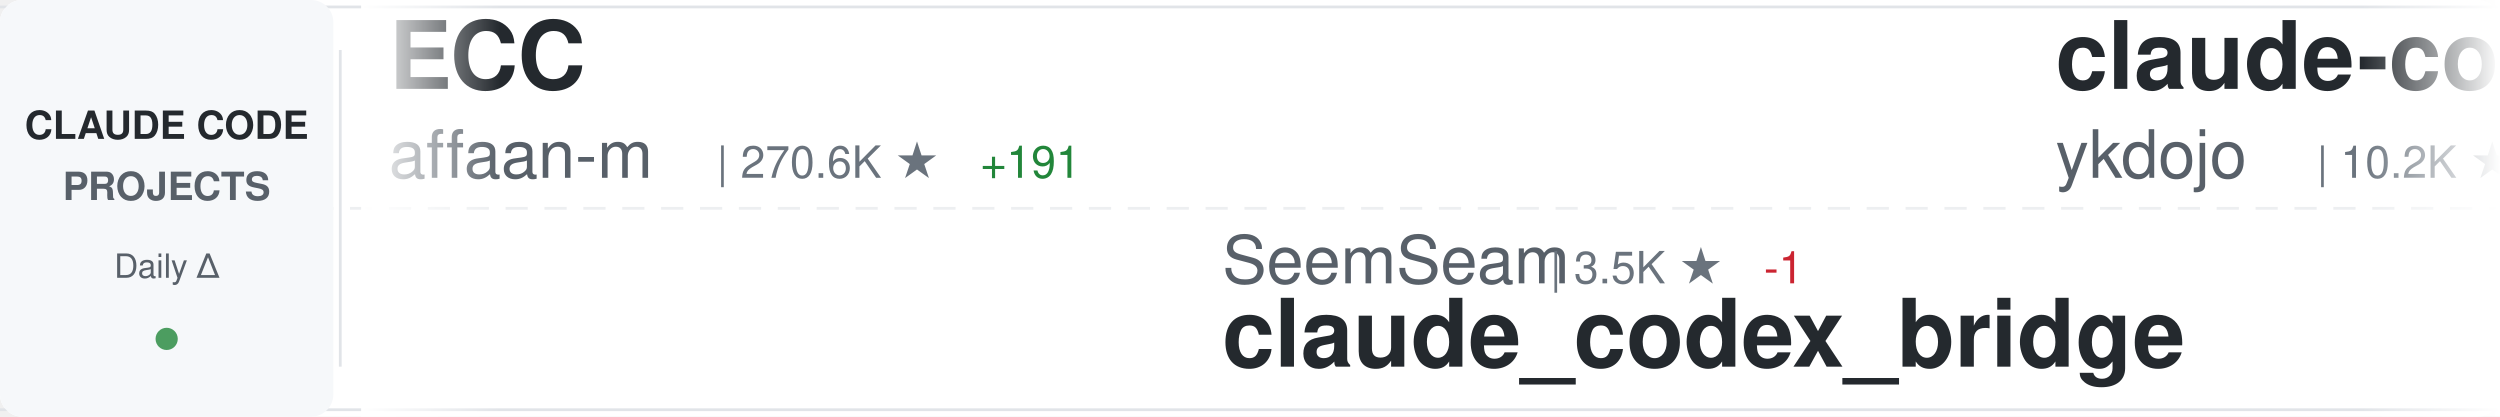
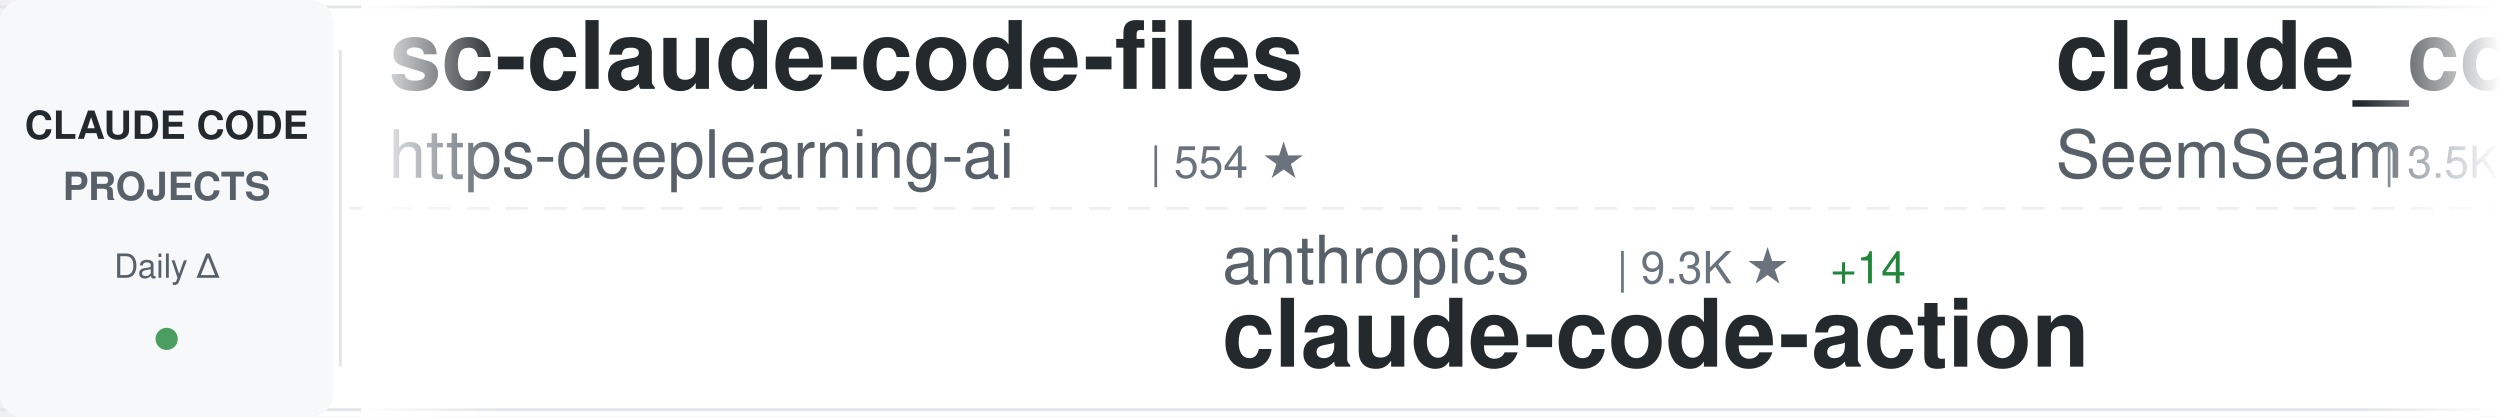
<svg xmlns="http://www.w3.org/2000/svg" width="900" height="150">
  <defs>
    <linearGradient id="awesomeLeftFade" x1="0%" y1="0%" x2="100%" y2="0%">
      <stop offset="0%" style="stop-color:#ffffff;stop-opacity:1" />
      <stop offset="100%" style="stop-color:#ffffff;stop-opacity:0" />
    </linearGradient>
    <linearGradient id="awesomeRightFade" x1="0%" y1="0%" x2="100%" y2="0%">
      <stop offset="0%" style="stop-color:#ffffff;stop-opacity:0" />
      <stop offset="100%" style="stop-color:#ffffff;stop-opacity:1" />
    </linearGradient>
  </defs>
  <rect width="900" height="150" fill="#ffffff" rx="8" />
  <rect x="0" y="2" width="900" height="1" fill="#e1e4e8" />
  <rect x="0" y="147" width="900" height="1" fill="#e1e4e8" />
  <line x1="0" y1="75" x2="900" y2="75" stroke="#e1e4e8" stroke-width="1" stroke-dasharray="8 6" opacity="0.6" />
  <rect x="0" y="0" width="120" height="150" fill="#f6f8fa" rx="8" />
  <text x="60" y="50" font-family="-apple-system, BlinkMacSystemFont, 'Segoe UI', Helvetica, Arial, sans-serif" font-size="14" font-weight="600" fill="#24292e" text-anchor="middle">CLAUDE CODE</text>
  <text x="60" y="72" font-family="-apple-system, BlinkMacSystemFont, 'Segoe UI', Helvetica, Arial, sans-serif" font-size="14" font-weight="600" fill="#586069" text-anchor="middle">PROJECTS</text>
  <text x="60" y="100" font-family="-apple-system, BlinkMacSystemFont, 'Segoe UI', Helvetica, Arial, sans-serif" font-size="12" font-weight="500" fill="#586069" text-anchor="middle">Daily Δ</text>
  <circle cx="60" cy="122" r="4" fill="#22863a" opacity="0.8" />
  <rect x="122" y="18" width="1" height="114" fill="#e1e4e8" />
  <clipPath id="awesomeTickerClip">
    <rect x="130" y="0" width="770" height="150" />
  </clipPath>
  <g clip-path="url(#awesomeTickerClip)">
    <g id="awesomeTickerItems">
      <animateTransform attributeName="transform" attributeType="XML" type="translate" from="0 0" to="-3000 0" dur="54s" repeatCount="indefinite" />
      <g transform="translate(0, 0)">
-         <text x="140" y="32" font-family="-apple-system, BlinkMacSystemFont, 'Segoe UI', Helvetica, Arial, sans-serif" font-size="34" font-weight="600" fill="#24292e">ECC</text>
-         <text x="140" y="64" font-family="-apple-system, BlinkMacSystemFont, 'Segoe UI', Helvetica, Arial, sans-serif" font-size="24" font-weight="400" fill="#586069">affaan-m</text>
-         <text x="258" y="64" font-family="-apple-system, BlinkMacSystemFont, 'Segoe UI', Helvetica, Arial, sans-serif" font-size="16" font-weight="500" fill="#6a737d">| 270.6K ★</text>
-         <text x="353" y="64" font-family="-apple-system, BlinkMacSystemFont, 'Segoe UI', Helvetica, Arial, sans-serif" font-size="16" font-weight="500" fill="#22863a"> +191</text>
+         <text x="140" y="32" font-family="-apple-system, BlinkMacSystemFont, 'Segoe UI', Helvetica, Arial, sans-serif" font-size="34" font-weight="600" fill="#24292e">sc-claude-code-files</text>
+         <text x="140" y="64" font-family="-apple-system, BlinkMacSystemFont, 'Segoe UI', Helvetica, Arial, sans-serif" font-size="24" font-weight="400" fill="#586069">https-deeplearning-ai</text>
+         <text x="414" y="64" font-family="-apple-system, BlinkMacSystemFont, 'Segoe UI', Helvetica, Arial, sans-serif" font-size="16" font-weight="500" fill="#6a737d">| 554 ★</text>
      </g>
      <g transform="translate(300, 0)">
-         <text x="140" y="102" font-family="-apple-system, BlinkMacSystemFont, 'Segoe UI', Helvetica, Arial, sans-serif" font-size="24" font-weight="400" fill="#586069">SeemSeam</text>
-         <text x="258" y="102" font-family="-apple-system, BlinkMacSystemFont, 'Segoe UI', Helvetica, Arial, sans-serif" font-size="16" font-weight="500" fill="#6a737d">| 3.5K ★</text>
-         <text x="335" y="102" font-family="-apple-system, BlinkMacSystemFont, 'Segoe UI', Helvetica, Arial, sans-serif" font-size="16" font-weight="500" fill="#cb2431"> -1</text>
-         <text x="140" y="132" font-family="-apple-system, BlinkMacSystemFont, 'Segoe UI', Helvetica, Arial, sans-serif" font-size="34" font-weight="600" fill="#24292e">claude_codex_bridge</text>
+         <text x="140" y="102" font-family="-apple-system, BlinkMacSystemFont, 'Segoe UI', Helvetica, Arial, sans-serif" font-size="24" font-weight="400" fill="#586069">anthropics</text>
+         <text x="282" y="102" font-family="-apple-system, BlinkMacSystemFont, 'Segoe UI', Helvetica, Arial, sans-serif" font-size="16" font-weight="500" fill="#6a737d">| 9.3K ★</text>
+         <text x="359" y="102" font-family="-apple-system, BlinkMacSystemFont, 'Segoe UI', Helvetica, Arial, sans-serif" font-size="16" font-weight="500" fill="#22863a"> +14</text>
+         <text x="140" y="132" font-family="-apple-system, BlinkMacSystemFont, 'Segoe UI', Helvetica, Arial, sans-serif" font-size="34" font-weight="600" fill="#24292e">claude-code-action</text>
      </g>
      <g transform="translate(600, 0)">
-         <text x="140" y="32" font-family="-apple-system, BlinkMacSystemFont, 'Segoe UI', Helvetica, Arial, sans-serif" font-size="34" font-weight="600" fill="#24292e">claude-code-tips</text>
-         <text x="140" y="64" font-family="-apple-system, BlinkMacSystemFont, 'Segoe UI', Helvetica, Arial, sans-serif" font-size="24" font-weight="400" fill="#586069">ykdojo</text>
-         <text x="234" y="64" font-family="-apple-system, BlinkMacSystemFont, 'Segoe UI', Helvetica, Arial, sans-serif" font-size="16" font-weight="500" fill="#6a737d">| 10.2K ★</text>
-         <text x="320" y="64" font-family="-apple-system, BlinkMacSystemFont, 'Segoe UI', Helvetica, Arial, sans-serif" font-size="16" font-weight="500" fill="#22863a"> +2</text>
+         <text x="140" y="32" font-family="-apple-system, BlinkMacSystemFont, 'Segoe UI', Helvetica, Arial, sans-serif" font-size="34" font-weight="600" fill="#24292e">claude_codex_bridge</text>
+         <text x="140" y="64" font-family="-apple-system, BlinkMacSystemFont, 'Segoe UI', Helvetica, Arial, sans-serif" font-size="24" font-weight="400" fill="#586069">SeemSeam</text>
+         <text x="258" y="64" font-family="-apple-system, BlinkMacSystemFont, 'Segoe UI', Helvetica, Arial, sans-serif" font-size="16" font-weight="500" fill="#6a737d">| 3.5K ★</text>
      </g>
      <g transform="translate(900, 0)">
-         <text x="140" y="102" font-family="-apple-system, BlinkMacSystemFont, 'Segoe UI', Helvetica, Arial, sans-serif" font-size="24" font-weight="400" fill="#586069">davila7</text>
-         <text x="246" y="102" font-family="-apple-system, BlinkMacSystemFont, 'Segoe UI', Helvetica, Arial, sans-serif" font-size="16" font-weight="500" fill="#6a737d">| 32.3K ★</text>
-         <text x="332" y="102" font-family="-apple-system, BlinkMacSystemFont, 'Segoe UI', Helvetica, Arial, sans-serif" font-size="16" font-weight="500" fill="#22863a"> +10</text>
-         <text x="140" y="132" font-family="-apple-system, BlinkMacSystemFont, 'Segoe UI', Helvetica, Arial, sans-serif" font-size="34" font-weight="600" fill="#24292e">claude-code-templates</text>
+         <text x="140" y="102" font-family="-apple-system, BlinkMacSystemFont, 'Segoe UI', Helvetica, Arial, sans-serif" font-size="24" font-weight="400" fill="#586069">musistudio</text>
+         <text x="282" y="102" font-family="-apple-system, BlinkMacSystemFont, 'Segoe UI', Helvetica, Arial, sans-serif" font-size="16" font-weight="500" fill="#6a737d">| 37.5K ★</text>
+         <text x="368" y="102" font-family="-apple-system, BlinkMacSystemFont, 'Segoe UI', Helvetica, Arial, sans-serif" font-size="16" font-weight="500" fill="#22863a"> +6</text>
+         <text x="140" y="132" font-family="-apple-system, BlinkMacSystemFont, 'Segoe UI', Helvetica, Arial, sans-serif" font-size="34" font-weight="600" fill="#24292e">claude-code-router</text>
      </g>
      <g transform="translate(1200, 0)">
-         <text x="140" y="32" font-family="-apple-system, BlinkMacSystemFont, 'Segoe UI', Helvetica, Arial, sans-serif" font-size="34" font-weight="600" fill="#24292e">oh-my-claudecode</text>
-         <text x="140" y="64" font-family="-apple-system, BlinkMacSystemFont, 'Segoe UI', Helvetica, Arial, sans-serif" font-size="24" font-weight="400" fill="#586069">Yeachan-Heo</text>
-         <text x="294" y="64" font-family="-apple-system, BlinkMacSystemFont, 'Segoe UI', Helvetica, Arial, sans-serif" font-size="16" font-weight="500" fill="#6a737d">| 39.5K ★</text>
-         <text x="380" y="64" font-family="-apple-system, BlinkMacSystemFont, 'Segoe UI', Helvetica, Arial, sans-serif" font-size="16" font-weight="500" fill="#22863a"> +11</text>
+         <text x="140" y="32" font-family="-apple-system, BlinkMacSystemFont, 'Segoe UI', Helvetica, Arial, sans-serif" font-size="34" font-weight="600" fill="#24292e">claude_code_src</text>
+         <text x="140" y="64" font-family="-apple-system, BlinkMacSystemFont, 'Segoe UI', Helvetica, Arial, sans-serif" font-size="24" font-weight="400" fill="#586069">ponponon</text>
+         <text x="258" y="64" font-family="-apple-system, BlinkMacSystemFont, 'Segoe UI', Helvetica, Arial, sans-serif" font-size="16" font-weight="500" fill="#6a737d">| 2.3K ★</text>
      </g>
      <g transform="translate(1500, 0)">
-         <text x="140" y="102" font-family="-apple-system, BlinkMacSystemFont, 'Segoe UI', Helvetica, Arial, sans-serif" font-size="24" font-weight="400" fill="#586069">overwirehq</text>
-         <text x="282" y="102" font-family="-apple-system, BlinkMacSystemFont, 'Segoe UI', Helvetica, Arial, sans-serif" font-size="16" font-weight="500" fill="#6a737d">| 2.8K ★</text>
-         <text x="140" y="132" font-family="-apple-system, BlinkMacSystemFont, 'Segoe UI', Helvetica, Arial, sans-serif" font-size="34" font-weight="600" fill="#24292e">claude-code-telegram</text>
+         <text x="140" y="102" font-family="-apple-system, BlinkMacSystemFont, 'Segoe UI', Helvetica, Arial, sans-serif" font-size="24" font-weight="400" fill="#586069">Yuyz0112</text>
+         <text x="258" y="102" font-family="-apple-system, BlinkMacSystemFont, 'Segoe UI', Helvetica, Arial, sans-serif" font-size="16" font-weight="500" fill="#6a737d">| 2.4K ★</text>
+         <text x="140" y="132" font-family="-apple-system, BlinkMacSystemFont, 'Segoe UI', Helvetica, Arial, sans-serif" font-size="34" font-weight="600" fill="#24292e">claude-code-reverse</text>
      </g>
      <g transform="translate(1800, 0)">
-         <text x="140" y="32" font-family="-apple-system, BlinkMacSystemFont, 'Segoe UI', Helvetica, Arial, sans-serif" font-size="34" font-weight="600" fill="#24292e">arcads-claude-code</text>
-         <text x="140" y="64" font-family="-apple-system, BlinkMacSystemFont, 'Segoe UI', Helvetica, Arial, sans-serif" font-size="24" font-weight="400" fill="#586069">krusemediallc</text>
-         <text x="318" y="64" font-family="-apple-system, BlinkMacSystemFont, 'Segoe UI', Helvetica, Arial, sans-serif" font-size="16" font-weight="500" fill="#6a737d">| 1.6K ★</text>
+         <text x="140" y="32" font-family="-apple-system, BlinkMacSystemFont, 'Segoe UI', Helvetica, Arial, sans-serif" font-size="34" font-weight="600" fill="#24292e">collection-claude-code-s...</text>
+         <text x="140" y="64" font-family="-apple-system, BlinkMacSystemFont, 'Segoe UI', Helvetica, Arial, sans-serif" font-size="24" font-weight="400" fill="#586069">chauncygu</text>
+         <text x="270" y="64" font-family="-apple-system, BlinkMacSystemFont, 'Segoe UI', Helvetica, Arial, sans-serif" font-size="16" font-weight="500" fill="#6a737d">| 2.8K ★</text>
      </g>
      <g transform="translate(2100, 0)">
-         <text x="140" y="102" font-family="-apple-system, BlinkMacSystemFont, 'Segoe UI', Helvetica, Arial, sans-serif" font-size="24" font-weight="400" fill="#586069">VILA-Lab</text>
-         <text x="258" y="102" font-family="-apple-system, BlinkMacSystemFont, 'Segoe UI', Helvetica, Arial, sans-serif" font-size="16" font-weight="500" fill="#6a737d">| 2.1K ★</text>
-         <text x="335" y="102" font-family="-apple-system, BlinkMacSystemFont, 'Segoe UI', Helvetica, Arial, sans-serif" font-size="16" font-weight="500" fill="#22863a"> +2</text>
-         <text x="140" y="132" font-family="-apple-system, BlinkMacSystemFont, 'Segoe UI', Helvetica, Arial, sans-serif" font-size="34" font-weight="600" fill="#24292e">Dive-into-Claude-Code</text>
+         <text x="140" y="102" font-family="-apple-system, BlinkMacSystemFont, 'Segoe UI', Helvetica, Arial, sans-serif" font-size="24" font-weight="400" fill="#586069">777genius</text>
+         <text x="270" y="102" font-family="-apple-system, BlinkMacSystemFont, 'Segoe UI', Helvetica, Arial, sans-serif" font-size="16" font-weight="500" fill="#6a737d">| 932 ★</text>
+         <text x="140" y="132" font-family="-apple-system, BlinkMacSystemFont, 'Segoe UI', Helvetica, Arial, sans-serif" font-size="34" font-weight="600" fill="#24292e">claude-code-source-code</text>
      </g>
      <g transform="translate(2400, 0)">
-         <text x="140" y="32" font-family="-apple-system, BlinkMacSystemFont, 'Segoe UI', Helvetica, Arial, sans-serif" font-size="34" font-weight="600" fill="#24292e">claude-code-from-source</text>
-         <text x="140" y="64" font-family="-apple-system, BlinkMacSystemFont, 'Segoe UI', Helvetica, Arial, sans-serif" font-size="24" font-weight="400" fill="#586069">alejandrobalderas</text>
-         <text x="366" y="64" font-family="-apple-system, BlinkMacSystemFont, 'Segoe UI', Helvetica, Arial, sans-serif" font-size="16" font-weight="500" fill="#6a737d">| 3.0K ★</text>
-         <text x="443" y="64" font-family="-apple-system, BlinkMacSystemFont, 'Segoe UI', Helvetica, Arial, sans-serif" font-size="16" font-weight="500" fill="#22863a"> +2</text>
+         <text x="140" y="32" font-family="-apple-system, BlinkMacSystemFont, 'Segoe UI', Helvetica, Arial, sans-serif" font-size="34" font-weight="600" fill="#24292e">skills</text>
+         <text x="140" y="64" font-family="-apple-system, BlinkMacSystemFont, 'Segoe UI', Helvetica, Arial, sans-serif" font-size="24" font-weight="400" fill="#586069">anthropics</text>
+         <text x="282" y="64" font-family="-apple-system, BlinkMacSystemFont, 'Segoe UI', Helvetica, Arial, sans-serif" font-size="16" font-weight="500" fill="#6a737d">| 179.3K ★</text>
+         <text x="377" y="64" font-family="-apple-system, BlinkMacSystemFont, 'Segoe UI', Helvetica, Arial, sans-serif" font-size="16" font-weight="500" fill="#22863a"> +23</text>
      </g>
      <g transform="translate(2700, 0)">
-         <text x="140" y="102" font-family="-apple-system, BlinkMacSystemFont, 'Segoe UI', Helvetica, Arial, sans-serif" font-size="24" font-weight="400" fill="#586069">Piebald-AI</text>
-         <text x="282" y="102" font-family="-apple-system, BlinkMacSystemFont, 'Segoe UI', Helvetica, Arial, sans-serif" font-size="16" font-weight="500" fill="#6a737d">| 12.8K ★</text>
-         <text x="368" y="102" font-family="-apple-system, BlinkMacSystemFont, 'Segoe UI', Helvetica, Arial, sans-serif" font-size="16" font-weight="500" fill="#cb2431"> -1</text>
-         <text x="140" y="132" font-family="-apple-system, BlinkMacSystemFont, 'Segoe UI', Helvetica, Arial, sans-serif" font-size="34" font-weight="600" fill="#24292e">claude-code-system-promp...</text>
+         <text x="140" y="102" font-family="-apple-system, BlinkMacSystemFont, 'Segoe UI', Helvetica, Arial, sans-serif" font-size="24" font-weight="400" fill="#586069">pengchengneo</text>
+         <text x="306" y="102" font-family="-apple-system, BlinkMacSystemFont, 'Segoe UI', Helvetica, Arial, sans-serif" font-size="16" font-weight="500" fill="#6a737d">| 1.8K ★</text>
+         <text x="140" y="132" font-family="-apple-system, BlinkMacSystemFont, 'Segoe UI', Helvetica, Arial, sans-serif" font-size="34" font-weight="600" fill="#24292e">Claude-Code</text>
      </g>
      <g transform="translate(3000, 0)">
-         <text x="140" y="32" font-family="-apple-system, BlinkMacSystemFont, 'Segoe UI', Helvetica, Arial, sans-serif" font-size="34" font-weight="600" fill="#24292e">ECC</text>
-         <text x="140" y="64" font-family="-apple-system, BlinkMacSystemFont, 'Segoe UI', Helvetica, Arial, sans-serif" font-size="24" font-weight="400" fill="#586069">affaan-m</text>
-         <text x="258" y="64" font-family="-apple-system, BlinkMacSystemFont, 'Segoe UI', Helvetica, Arial, sans-serif" font-size="16" font-weight="500" fill="#6a737d">| 270.6K ★</text>
-         <text x="353" y="64" font-family="-apple-system, BlinkMacSystemFont, 'Segoe UI', Helvetica, Arial, sans-serif" font-size="16" font-weight="500" fill="#22863a"> +191</text>
+         <text x="140" y="32" font-family="-apple-system, BlinkMacSystemFont, 'Segoe UI', Helvetica, Arial, sans-serif" font-size="34" font-weight="600" fill="#24292e">sc-claude-code-files</text>
+         <text x="140" y="64" font-family="-apple-system, BlinkMacSystemFont, 'Segoe UI', Helvetica, Arial, sans-serif" font-size="24" font-weight="400" fill="#586069">https-deeplearning-ai</text>
+         <text x="414" y="64" font-family="-apple-system, BlinkMacSystemFont, 'Segoe UI', Helvetica, Arial, sans-serif" font-size="16" font-weight="500" fill="#6a737d">| 554 ★</text>
      </g>
      <g transform="translate(3300, 0)">
-         <text x="140" y="102" font-family="-apple-system, BlinkMacSystemFont, 'Segoe UI', Helvetica, Arial, sans-serif" font-size="24" font-weight="400" fill="#586069">SeemSeam</text>
-         <text x="258" y="102" font-family="-apple-system, BlinkMacSystemFont, 'Segoe UI', Helvetica, Arial, sans-serif" font-size="16" font-weight="500" fill="#6a737d">| 3.5K ★</text>
-         <text x="335" y="102" font-family="-apple-system, BlinkMacSystemFont, 'Segoe UI', Helvetica, Arial, sans-serif" font-size="16" font-weight="500" fill="#cb2431"> -1</text>
-         <text x="140" y="132" font-family="-apple-system, BlinkMacSystemFont, 'Segoe UI', Helvetica, Arial, sans-serif" font-size="34" font-weight="600" fill="#24292e">claude_codex_bridge</text>
+         <text x="140" y="102" font-family="-apple-system, BlinkMacSystemFont, 'Segoe UI', Helvetica, Arial, sans-serif" font-size="24" font-weight="400" fill="#586069">anthropics</text>
+         <text x="282" y="102" font-family="-apple-system, BlinkMacSystemFont, 'Segoe UI', Helvetica, Arial, sans-serif" font-size="16" font-weight="500" fill="#6a737d">| 9.3K ★</text>
+         <text x="359" y="102" font-family="-apple-system, BlinkMacSystemFont, 'Segoe UI', Helvetica, Arial, sans-serif" font-size="16" font-weight="500" fill="#22863a"> +14</text>
+         <text x="140" y="132" font-family="-apple-system, BlinkMacSystemFont, 'Segoe UI', Helvetica, Arial, sans-serif" font-size="34" font-weight="600" fill="#24292e">claude-code-action</text>
      </g>
      <g transform="translate(3600, 0)">
-         <text x="140" y="32" font-family="-apple-system, BlinkMacSystemFont, 'Segoe UI', Helvetica, Arial, sans-serif" font-size="34" font-weight="600" fill="#24292e">claude-code-tips</text>
-         <text x="140" y="64" font-family="-apple-system, BlinkMacSystemFont, 'Segoe UI', Helvetica, Arial, sans-serif" font-size="24" font-weight="400" fill="#586069">ykdojo</text>
-         <text x="234" y="64" font-family="-apple-system, BlinkMacSystemFont, 'Segoe UI', Helvetica, Arial, sans-serif" font-size="16" font-weight="500" fill="#6a737d">| 10.2K ★</text>
-         <text x="320" y="64" font-family="-apple-system, BlinkMacSystemFont, 'Segoe UI', Helvetica, Arial, sans-serif" font-size="16" font-weight="500" fill="#22863a"> +2</text>
+         <text x="140" y="32" font-family="-apple-system, BlinkMacSystemFont, 'Segoe UI', Helvetica, Arial, sans-serif" font-size="34" font-weight="600" fill="#24292e">claude_codex_bridge</text>
+         <text x="140" y="64" font-family="-apple-system, BlinkMacSystemFont, 'Segoe UI', Helvetica, Arial, sans-serif" font-size="24" font-weight="400" fill="#586069">SeemSeam</text>
+         <text x="258" y="64" font-family="-apple-system, BlinkMacSystemFont, 'Segoe UI', Helvetica, Arial, sans-serif" font-size="16" font-weight="500" fill="#6a737d">| 3.5K ★</text>
      </g>
      <g transform="translate(3900, 0)">
-         <text x="140" y="102" font-family="-apple-system, BlinkMacSystemFont, 'Segoe UI', Helvetica, Arial, sans-serif" font-size="24" font-weight="400" fill="#586069">davila7</text>
-         <text x="246" y="102" font-family="-apple-system, BlinkMacSystemFont, 'Segoe UI', Helvetica, Arial, sans-serif" font-size="16" font-weight="500" fill="#6a737d">| 32.3K ★</text>
-         <text x="332" y="102" font-family="-apple-system, BlinkMacSystemFont, 'Segoe UI', Helvetica, Arial, sans-serif" font-size="16" font-weight="500" fill="#22863a"> +10</text>
-         <text x="140" y="132" font-family="-apple-system, BlinkMacSystemFont, 'Segoe UI', Helvetica, Arial, sans-serif" font-size="34" font-weight="600" fill="#24292e">claude-code-templates</text>
+         <text x="140" y="102" font-family="-apple-system, BlinkMacSystemFont, 'Segoe UI', Helvetica, Arial, sans-serif" font-size="24" font-weight="400" fill="#586069">musistudio</text>
+         <text x="282" y="102" font-family="-apple-system, BlinkMacSystemFont, 'Segoe UI', Helvetica, Arial, sans-serif" font-size="16" font-weight="500" fill="#6a737d">| 37.5K ★</text>
+         <text x="368" y="102" font-family="-apple-system, BlinkMacSystemFont, 'Segoe UI', Helvetica, Arial, sans-serif" font-size="16" font-weight="500" fill="#22863a"> +6</text>
+         <text x="140" y="132" font-family="-apple-system, BlinkMacSystemFont, 'Segoe UI', Helvetica, Arial, sans-serif" font-size="34" font-weight="600" fill="#24292e">claude-code-router</text>
      </g>
    </g>
  </g>
  <rect x="130" y="0" width="50" height="150" fill="url(#awesomeLeftFade)" />
  <rect x="850" y="0" width="50" height="150" fill="url(#awesomeRightFade)" />
</svg>
